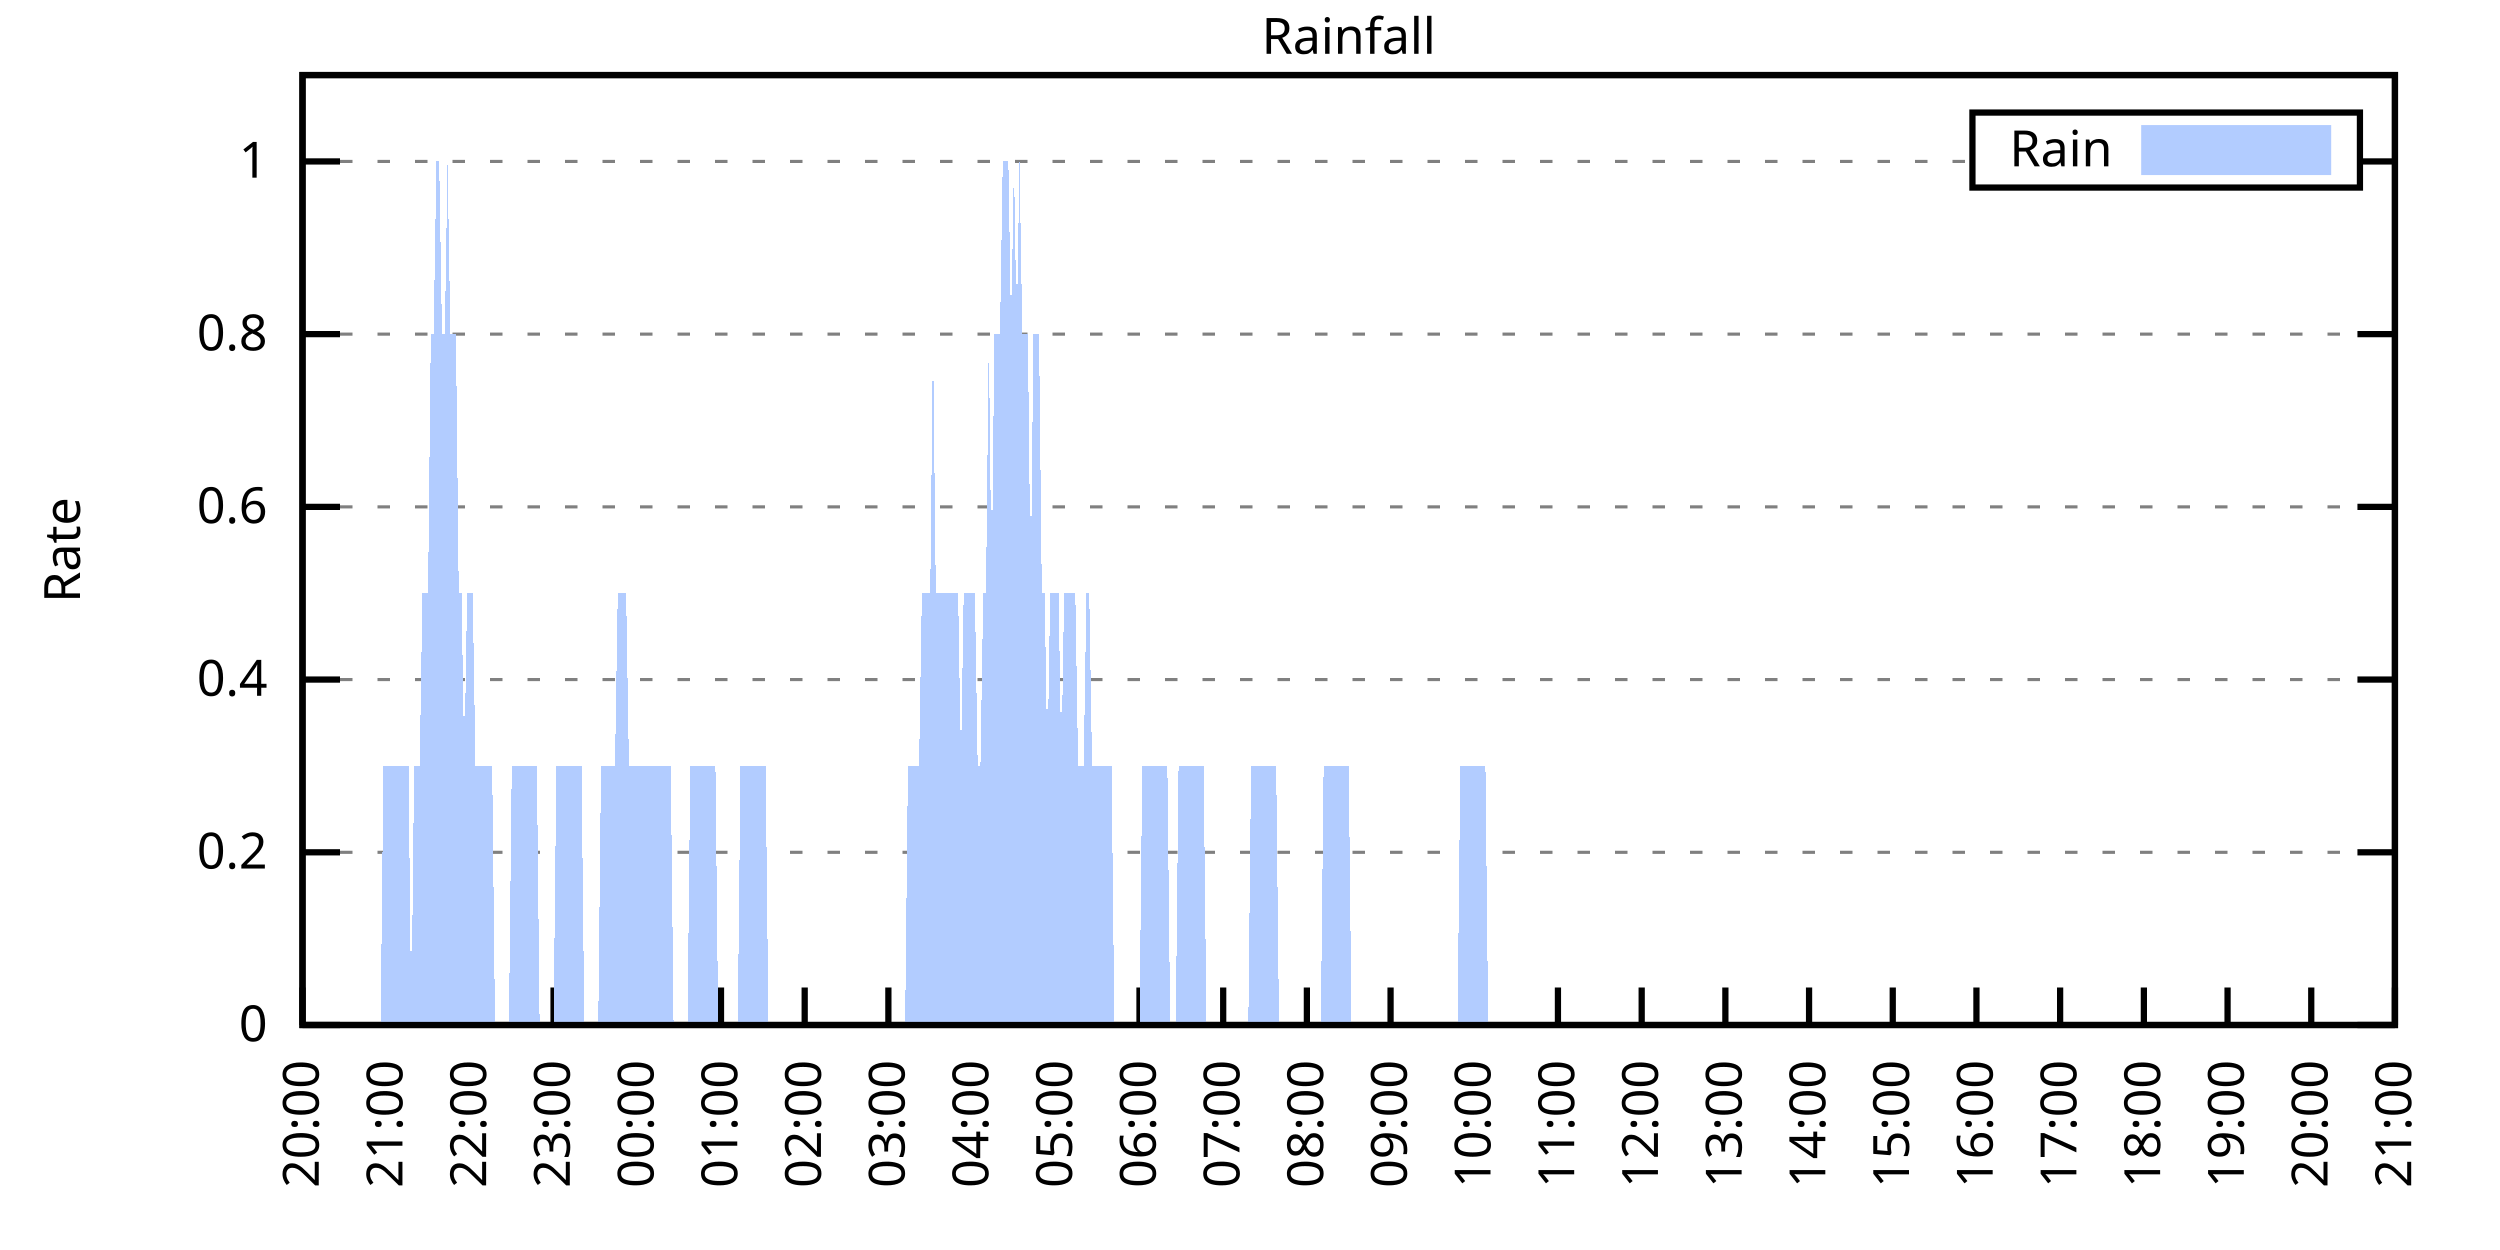
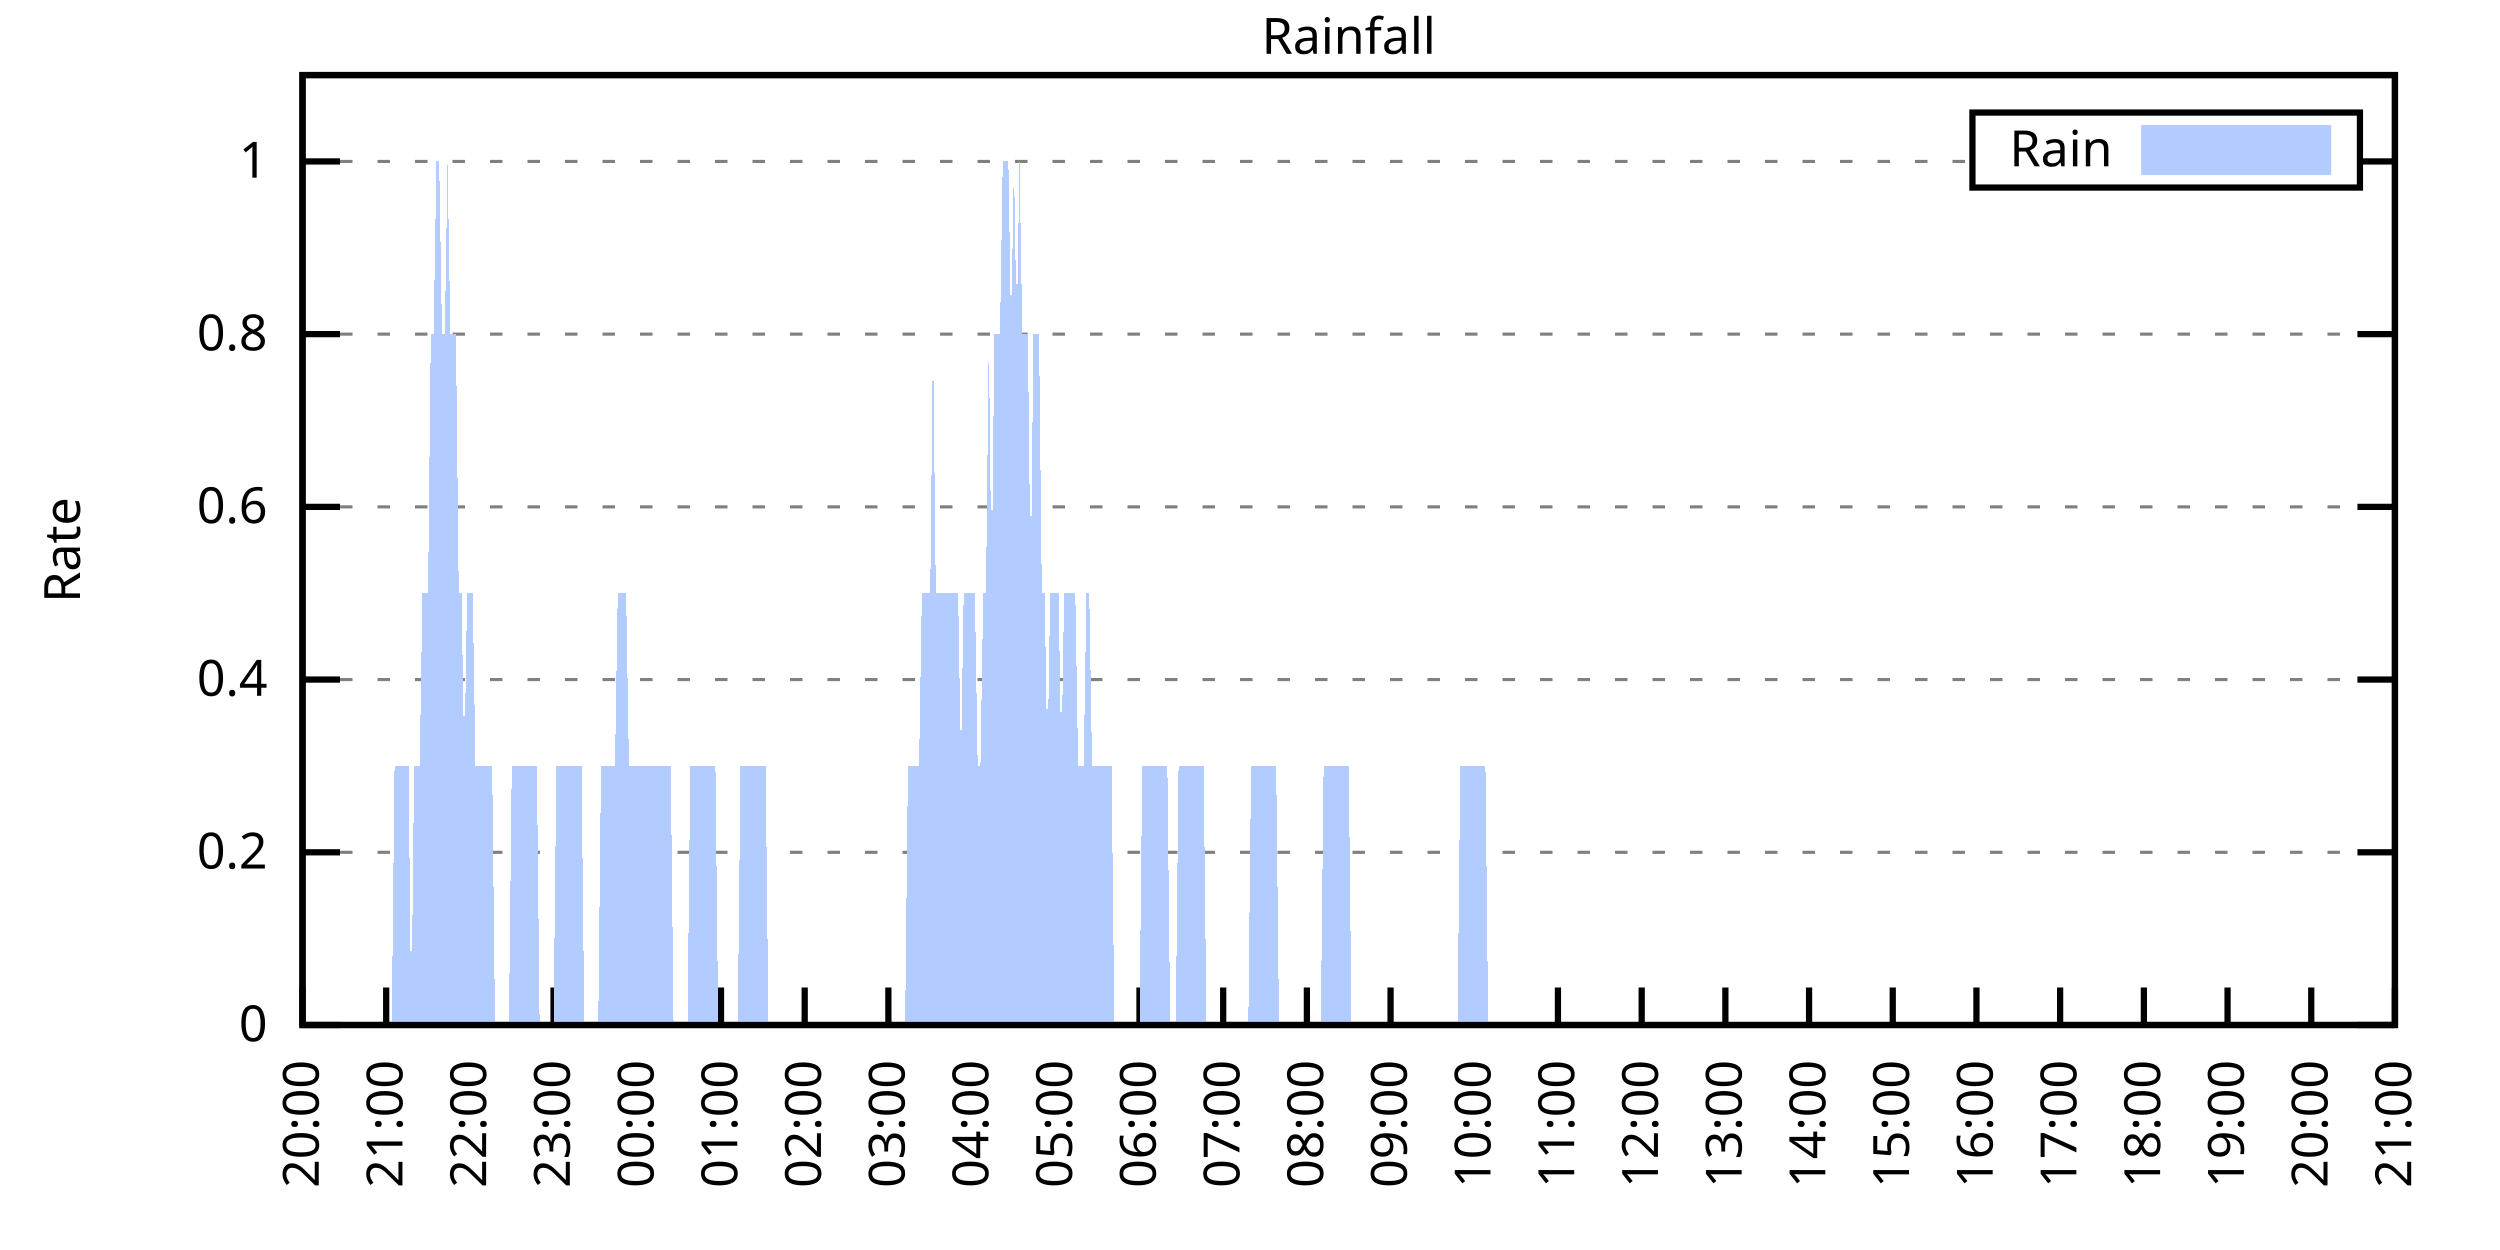
<svg xmlns="http://www.w3.org/2000/svg" xmlns:xlink="http://www.w3.org/1999/xlink" width="400" height="200" viewBox="0 0 400 200">
  <g id="gnuplot_canvas">
    <rect x="0" y="0" width="400" height="200" fill="none" />
    <defs>
      <circle id="gpDot" r="0.5" stroke-width="0.5" stroke="currentColor" />
      <path id="gpPt0" stroke-width="0.333" stroke="currentColor" d="M-1,0 h2 M0,-1 v2" />
      <path id="gpPt1" stroke-width="0.333" stroke="currentColor" d="M-1,-1 L1,1 M1,-1 L-1,1" />
      <path id="gpPt2" stroke-width="0.333" stroke="currentColor" d="M-1,0 L1,0 M0,-1 L0,1 M-1,-1 L1,1 M-1,1 L1,-1" />
      <rect id="gpPt3" stroke-width="0.333" stroke="currentColor" x="-1" y="-1" width="2" height="2" />
      <rect id="gpPt4" stroke-width="0.333" stroke="currentColor" fill="currentColor" x="-1" y="-1" width="2" height="2" />
      <circle id="gpPt5" stroke-width="0.333" stroke="currentColor" cx="0" cy="0" r="1" />
      <use xlink:href="#gpPt5" id="gpPt6" fill="currentColor" stroke="none" />
      <path id="gpPt7" stroke-width="0.333" stroke="currentColor" d="M0,-1.33 L-1.33,0.67 L1.33,0.67 z" />
      <use xlink:href="#gpPt7" id="gpPt8" fill="currentColor" stroke="none" />
      <use xlink:href="#gpPt7" id="gpPt9" stroke="currentColor" transform="rotate(180)" />
      <use xlink:href="#gpPt9" id="gpPt10" fill="currentColor" stroke="none" />
      <use xlink:href="#gpPt3" id="gpPt11" stroke="currentColor" transform="rotate(45)" />
      <use xlink:href="#gpPt11" id="gpPt12" fill="currentColor" stroke="none" />
      <path id="gpPt13" stroke-width="0.333" stroke="currentColor" d="M0,1.330 L1.265,0.411 L0.782,-1.067 L-0.782,-1.076 L-1.265,0.411 z" />
      <use xlink:href="#gpPt13" id="gpPt14" fill="currentColor" stroke="none" />
      <filter id="textbox" filterUnits="objectBoundingBox" x="0" y="0" height="1" width="1">
        <feFlood flood-color="white" flood-opacity="1" result="bgnd" />
        <feComposite in="SourceGraphic" in2="bgnd" operator="atop" />
      </filter>
      <filter id="greybox" filterUnits="objectBoundingBox" x="0" y="0" height="1" width="1">
        <feFlood flood-color="lightgrey" flood-opacity="1" result="grey" />
        <feComposite in="SourceGraphic" in2="grey" operator="atop" />
      </filter>
    </defs>
    <g fill="none" color="white" stroke="currentColor" stroke-width="1.00" stroke-linecap="butt" stroke-linejoin="miter">
</g>
    <g fill="none" color="black" stroke="currentColor" stroke-width="1.00" stroke-linecap="butt" stroke-linejoin="miter">
      <g stroke="none" shape-rendering="crispEdges">
        <polygon fill="rgb(255, 255, 255)" points="48.40,164.00 383.18,164.00 383.18,12.02 48.40,12.02 " />
      </g>
    </g>
    <g fill="none" color="black" stroke="currentColor" stroke-width="1.00" stroke-linecap="butt" stroke-linejoin="miter">
</g>
    <g fill="none" color="black" stroke="black" stroke-width="0.50" stroke-linecap="butt" stroke-linejoin="miter">
</g>
    <g fill="none" color="gray" stroke="currentColor" stroke-width="0.50" stroke-linecap="butt" stroke-linejoin="miter">
      <path stroke="gray" stroke-dasharray="2,4" class="gridline" d="M48.40,164.00 L383.19,164.00  " />
    </g>
    <g fill="none" color="gray" stroke="gray" stroke-width="1.00" stroke-linecap="butt" stroke-linejoin="miter">
</g>
    <g fill="none" color="black" stroke="currentColor" stroke-width="1.00" stroke-linecap="butt" stroke-linejoin="miter">
      <path stroke="black" d="M48.40,164.00 L54.40,164.00 M383.19,164.00 L377.19,164.00  " />
      <g transform="translate(42.80,166.60)" stroke="none" fill="black" font-family="Sans" font-size="8.00" text-anchor="end">
        <text>
          <tspan font-family="Sans"> 0</tspan>
        </text>
      </g>
    </g>
    <g fill="none" color="black" stroke="currentColor" stroke-width="1.00" stroke-linecap="butt" stroke-linejoin="miter">
</g>
    <g fill="none" color="black" stroke="black" stroke-width="0.50" stroke-linecap="butt" stroke-linejoin="miter">
</g>
    <g fill="none" color="gray" stroke="currentColor" stroke-width="0.50" stroke-linecap="butt" stroke-linejoin="miter">
      <path stroke="gray" stroke-dasharray="2,4" class="gridline" d="M48.40,136.37 L383.19,136.37  " />
    </g>
    <g fill="none" color="gray" stroke="gray" stroke-width="1.00" stroke-linecap="butt" stroke-linejoin="miter">
</g>
    <g fill="none" color="black" stroke="currentColor" stroke-width="1.00" stroke-linecap="butt" stroke-linejoin="miter">
      <path stroke="black" d="M48.40,136.37 L54.40,136.37 M383.19,136.37 L377.19,136.37  " />
      <g transform="translate(42.80,138.97)" stroke="none" fill="black" font-family="Sans" font-size="8.00" text-anchor="end">
        <text>
          <tspan font-family="Sans"> 0.2</tspan>
        </text>
      </g>
    </g>
    <g fill="none" color="black" stroke="currentColor" stroke-width="1.00" stroke-linecap="butt" stroke-linejoin="miter">
</g>
    <g fill="none" color="black" stroke="black" stroke-width="0.50" stroke-linecap="butt" stroke-linejoin="miter">
</g>
    <g fill="none" color="gray" stroke="currentColor" stroke-width="0.50" stroke-linecap="butt" stroke-linejoin="miter">
      <path stroke="gray" stroke-dasharray="2,4" class="gridline" d="M48.40,108.73 L383.19,108.73  " />
    </g>
    <g fill="none" color="gray" stroke="gray" stroke-width="1.00" stroke-linecap="butt" stroke-linejoin="miter">
</g>
    <g fill="none" color="black" stroke="currentColor" stroke-width="1.00" stroke-linecap="butt" stroke-linejoin="miter">
      <path stroke="black" d="M48.40,108.73 L54.40,108.73 M383.19,108.73 L377.19,108.73  " />
      <g transform="translate(42.80,111.33)" stroke="none" fill="black" font-family="Sans" font-size="8.00" text-anchor="end">
        <text>
          <tspan font-family="Sans"> 0.4</tspan>
        </text>
      </g>
    </g>
    <g fill="none" color="black" stroke="currentColor" stroke-width="1.00" stroke-linecap="butt" stroke-linejoin="miter">
</g>
    <g fill="none" color="black" stroke="black" stroke-width="0.50" stroke-linecap="butt" stroke-linejoin="miter">
</g>
    <g fill="none" color="gray" stroke="currentColor" stroke-width="0.50" stroke-linecap="butt" stroke-linejoin="miter">
      <path stroke="gray" stroke-dasharray="2,4" class="gridline" d="M48.40,81.10 L383.19,81.10  " />
    </g>
    <g fill="none" color="gray" stroke="gray" stroke-width="1.00" stroke-linecap="butt" stroke-linejoin="miter">
</g>
    <g fill="none" color="black" stroke="currentColor" stroke-width="1.00" stroke-linecap="butt" stroke-linejoin="miter">
      <path stroke="black" d="M48.40,81.10 L54.40,81.10 M383.19,81.10 L377.19,81.10  " />
      <g transform="translate(42.80,83.70)" stroke="none" fill="black" font-family="Sans" font-size="8.00" text-anchor="end">
        <text>
          <tspan font-family="Sans"> 0.6</tspan>
        </text>
      </g>
    </g>
    <g fill="none" color="black" stroke="currentColor" stroke-width="1.00" stroke-linecap="butt" stroke-linejoin="miter">
</g>
    <g fill="none" color="black" stroke="black" stroke-width="0.50" stroke-linecap="butt" stroke-linejoin="miter">
</g>
    <g fill="none" color="gray" stroke="currentColor" stroke-width="0.50" stroke-linecap="butt" stroke-linejoin="miter">
      <path stroke="gray" stroke-dasharray="2,4" class="gridline" d="M48.40,53.46 L383.19,53.46  " />
    </g>
    <g fill="none" color="gray" stroke="gray" stroke-width="1.00" stroke-linecap="butt" stroke-linejoin="miter">
</g>
    <g fill="none" color="black" stroke="currentColor" stroke-width="1.00" stroke-linecap="butt" stroke-linejoin="miter">
      <path stroke="black" d="M48.40,53.46 L54.40,53.46 M383.19,53.46 L377.19,53.46  " />
      <g transform="translate(42.80,56.06)" stroke="none" fill="black" font-family="Sans" font-size="8.00" text-anchor="end">
        <text>
          <tspan font-family="Sans"> 0.8</tspan>
        </text>
      </g>
    </g>
    <g fill="none" color="black" stroke="currentColor" stroke-width="1.00" stroke-linecap="butt" stroke-linejoin="miter">
</g>
    <g fill="none" color="black" stroke="black" stroke-width="0.50" stroke-linecap="butt" stroke-linejoin="miter">
</g>
    <g fill="none" color="gray" stroke="currentColor" stroke-width="0.50" stroke-linecap="butt" stroke-linejoin="miter">
      <path stroke="gray" stroke-dasharray="2,4" class="gridline" d="M48.40,25.83 L315.59,25.83 M377.59,25.83 L383.19,25.83  " />
    </g>
    <g fill="none" color="gray" stroke="gray" stroke-width="1.00" stroke-linecap="butt" stroke-linejoin="miter">
</g>
    <g fill="none" color="black" stroke="currentColor" stroke-width="1.00" stroke-linecap="butt" stroke-linejoin="miter">
      <path stroke="black" d="M48.40,25.83 L54.40,25.83 M383.19,25.83 L377.19,25.83  " />
      <g transform="translate(42.80,28.43)" stroke="none" fill="black" font-family="Sans" font-size="8.00" text-anchor="end">
        <text>
          <tspan font-family="Sans"> 1</tspan>
        </text>
      </g>
    </g>
    <g fill="none" color="black" stroke="currentColor" stroke-width="1.00" stroke-linecap="butt" stroke-linejoin="miter">
      <path stroke="black" d="M48.40,164.00 L48.40,158.00  " />
      <g transform="translate(51.00,169.60) rotate(270.00)" stroke="none" fill="black" font-family="Sans" font-size="8.00" text-anchor="end">
        <text>
          <tspan font-family="Sans">20:00</tspan>
        </text>
      </g>
    </g>
    <g fill="none" color="black" stroke="currentColor" stroke-width="1.00" stroke-linecap="butt" stroke-linejoin="miter">
      <path stroke="black" d="M61.79,164.00 L61.79,158.00  " />
      <g transform="translate(64.39,169.60) rotate(270.00)" stroke="none" fill="black" font-family="Sans" font-size="8.00" text-anchor="end">
        <text>
          <tspan font-family="Sans">21:00</tspan>
        </text>
      </g>
    </g>
    <g fill="none" color="black" stroke="currentColor" stroke-width="1.00" stroke-linecap="butt" stroke-linejoin="miter">
      <path stroke="black" d="M75.18,164.00 L75.18,158.00  " />
      <g transform="translate(77.78,169.60) rotate(270.00)" stroke="none" fill="black" font-family="Sans" font-size="8.00" text-anchor="end">
        <text>
          <tspan font-family="Sans">22:00</tspan>
        </text>
      </g>
    </g>
    <g fill="none" color="black" stroke="currentColor" stroke-width="1.00" stroke-linecap="butt" stroke-linejoin="miter">
      <path stroke="black" d="M88.57,164.00 L88.57,158.00  " />
      <g transform="translate(91.17,169.60) rotate(270.00)" stroke="none" fill="black" font-family="Sans" font-size="8.00" text-anchor="end">
        <text>
          <tspan font-family="Sans">23:00</tspan>
        </text>
      </g>
    </g>
    <g fill="none" color="black" stroke="currentColor" stroke-width="1.00" stroke-linecap="butt" stroke-linejoin="miter">
      <path stroke="black" d="M101.97,164.00 L101.97,158.00  " />
      <g transform="translate(104.57,169.60) rotate(270.00)" stroke="none" fill="black" font-family="Sans" font-size="8.00" text-anchor="end">
        <text>
          <tspan font-family="Sans">00:00</tspan>
        </text>
      </g>
    </g>
    <g fill="none" color="black" stroke="currentColor" stroke-width="1.00" stroke-linecap="butt" stroke-linejoin="miter">
      <path stroke="black" d="M115.36,164.00 L115.36,158.00  " />
      <g transform="translate(117.96,169.60) rotate(270.00)" stroke="none" fill="black" font-family="Sans" font-size="8.00" text-anchor="end">
        <text>
          <tspan font-family="Sans">01:00</tspan>
        </text>
      </g>
    </g>
    <g fill="none" color="black" stroke="currentColor" stroke-width="1.00" stroke-linecap="butt" stroke-linejoin="miter">
      <path stroke="black" d="M128.75,164.00 L128.75,158.00  " />
      <g transform="translate(131.35,169.60) rotate(270.00)" stroke="none" fill="black" font-family="Sans" font-size="8.00" text-anchor="end">
        <text>
          <tspan font-family="Sans">02:00</tspan>
        </text>
      </g>
    </g>
    <g fill="none" color="black" stroke="currentColor" stroke-width="1.00" stroke-linecap="butt" stroke-linejoin="miter">
      <path stroke="black" d="M142.14,164.00 L142.14,158.00  " />
      <g transform="translate(144.74,169.60) rotate(270.00)" stroke="none" fill="black" font-family="Sans" font-size="8.00" text-anchor="end">
        <text>
          <tspan font-family="Sans">03:00</tspan>
        </text>
      </g>
    </g>
    <g fill="none" color="black" stroke="currentColor" stroke-width="1.00" stroke-linecap="butt" stroke-linejoin="miter">
      <path stroke="black" d="M155.53,164.00 L155.53,158.00  " />
      <g transform="translate(158.13,169.60) rotate(270.00)" stroke="none" fill="black" font-family="Sans" font-size="8.00" text-anchor="end">
        <text>
          <tspan font-family="Sans">04:00</tspan>
        </text>
      </g>
    </g>
    <g fill="none" color="black" stroke="currentColor" stroke-width="1.00" stroke-linecap="butt" stroke-linejoin="miter">
      <path stroke="black" d="M168.92,164.00 L168.92,158.00  " />
      <g transform="translate(171.52,169.60) rotate(270.00)" stroke="none" fill="black" font-family="Sans" font-size="8.00" text-anchor="end">
        <text>
          <tspan font-family="Sans">05:00</tspan>
        </text>
      </g>
    </g>
    <g fill="none" color="black" stroke="currentColor" stroke-width="1.00" stroke-linecap="butt" stroke-linejoin="miter">
      <path stroke="black" d="M182.32,164.00 L182.32,158.00  " />
      <g transform="translate(184.92,169.60) rotate(270.00)" stroke="none" fill="black" font-family="Sans" font-size="8.00" text-anchor="end">
        <text>
          <tspan font-family="Sans">06:00</tspan>
        </text>
      </g>
    </g>
    <g fill="none" color="black" stroke="currentColor" stroke-width="1.00" stroke-linecap="butt" stroke-linejoin="miter">
      <path stroke="black" d="M195.71,164.00 L195.71,158.00  " />
      <g transform="translate(198.31,169.60) rotate(270.00)" stroke="none" fill="black" font-family="Sans" font-size="8.00" text-anchor="end">
        <text>
          <tspan font-family="Sans">07:00</tspan>
        </text>
      </g>
    </g>
    <g fill="none" color="black" stroke="currentColor" stroke-width="1.00" stroke-linecap="butt" stroke-linejoin="miter">
      <path stroke="black" d="M209.10,164.00 L209.10,158.00  " />
      <g transform="translate(211.70,169.60) rotate(270.00)" stroke="none" fill="black" font-family="Sans" font-size="8.00" text-anchor="end">
        <text>
          <tspan font-family="Sans">08:00</tspan>
        </text>
      </g>
    </g>
    <g fill="none" color="black" stroke="currentColor" stroke-width="1.00" stroke-linecap="butt" stroke-linejoin="miter">
      <path stroke="black" d="M222.49,164.00 L222.49,158.00  " />
      <g transform="translate(225.09,169.60) rotate(270.00)" stroke="none" fill="black" font-family="Sans" font-size="8.00" text-anchor="end">
        <text>
          <tspan font-family="Sans">09:00</tspan>
        </text>
      </g>
    </g>
    <g fill="none" color="black" stroke="currentColor" stroke-width="1.00" stroke-linecap="butt" stroke-linejoin="miter">
      <path stroke="black" d="M235.88,164.00 L235.88,158.00  " />
      <g transform="translate(238.48,169.60) rotate(270.00)" stroke="none" fill="black" font-family="Sans" font-size="8.00" text-anchor="end">
        <text>
          <tspan font-family="Sans">10:00</tspan>
        </text>
      </g>
    </g>
    <g fill="none" color="black" stroke="currentColor" stroke-width="1.00" stroke-linecap="butt" stroke-linejoin="miter">
      <path stroke="black" d="M249.27,164.00 L249.27,158.00  " />
      <g transform="translate(251.87,169.60) rotate(270.00)" stroke="none" fill="black" font-family="Sans" font-size="8.00" text-anchor="end">
        <text>
          <tspan font-family="Sans">11:00</tspan>
        </text>
      </g>
    </g>
    <g fill="none" color="black" stroke="currentColor" stroke-width="1.00" stroke-linecap="butt" stroke-linejoin="miter">
      <path stroke="black" d="M262.67,164.00 L262.67,158.00  " />
      <g transform="translate(265.27,169.60) rotate(270.00)" stroke="none" fill="black" font-family="Sans" font-size="8.00" text-anchor="end">
        <text>
          <tspan font-family="Sans">12:00</tspan>
        </text>
      </g>
    </g>
    <g fill="none" color="black" stroke="currentColor" stroke-width="1.00" stroke-linecap="butt" stroke-linejoin="miter">
      <path stroke="black" d="M276.06,164.00 L276.06,158.00  " />
      <g transform="translate(278.66,169.60) rotate(270.00)" stroke="none" fill="black" font-family="Sans" font-size="8.00" text-anchor="end">
        <text>
          <tspan font-family="Sans">13:00</tspan>
        </text>
      </g>
    </g>
    <g fill="none" color="black" stroke="currentColor" stroke-width="1.00" stroke-linecap="butt" stroke-linejoin="miter">
      <path stroke="black" d="M289.45,164.00 L289.45,158.00  " />
      <g transform="translate(292.05,169.60) rotate(270.00)" stroke="none" fill="black" font-family="Sans" font-size="8.00" text-anchor="end">
        <text>
          <tspan font-family="Sans">14:00</tspan>
        </text>
      </g>
    </g>
    <g fill="none" color="black" stroke="currentColor" stroke-width="1.00" stroke-linecap="butt" stroke-linejoin="miter">
      <path stroke="black" d="M302.84,164.00 L302.84,158.00  " />
      <g transform="translate(305.44,169.60) rotate(270.00)" stroke="none" fill="black" font-family="Sans" font-size="8.00" text-anchor="end">
        <text>
          <tspan font-family="Sans">15:00</tspan>
        </text>
      </g>
    </g>
    <g fill="none" color="black" stroke="currentColor" stroke-width="1.00" stroke-linecap="butt" stroke-linejoin="miter">
      <path stroke="black" d="M316.23,164.00 L316.23,158.00  " />
      <g transform="translate(318.83,169.60) rotate(270.00)" stroke="none" fill="black" font-family="Sans" font-size="8.00" text-anchor="end">
        <text>
          <tspan font-family="Sans">16:00</tspan>
        </text>
      </g>
    </g>
    <g fill="none" color="black" stroke="currentColor" stroke-width="1.00" stroke-linecap="butt" stroke-linejoin="miter">
      <path stroke="black" d="M329.62,164.00 L329.62,158.00  " />
      <g transform="translate(332.22,169.60) rotate(270.00)" stroke="none" fill="black" font-family="Sans" font-size="8.00" text-anchor="end">
        <text>
          <tspan font-family="Sans">17:00</tspan>
        </text>
      </g>
    </g>
    <g fill="none" color="black" stroke="currentColor" stroke-width="1.00" stroke-linecap="butt" stroke-linejoin="miter">
      <path stroke="black" d="M343.02,164.00 L343.02,158.00  " />
      <g transform="translate(345.62,169.60) rotate(270.00)" stroke="none" fill="black" font-family="Sans" font-size="8.00" text-anchor="end">
        <text>
          <tspan font-family="Sans">18:00</tspan>
        </text>
      </g>
    </g>
    <g fill="none" color="black" stroke="currentColor" stroke-width="1.00" stroke-linecap="butt" stroke-linejoin="miter">
      <path stroke="black" d="M356.41,164.00 L356.41,158.00  " />
      <g transform="translate(359.01,169.60) rotate(270.00)" stroke="none" fill="black" font-family="Sans" font-size="8.00" text-anchor="end">
        <text>
          <tspan font-family="Sans">19:00</tspan>
        </text>
      </g>
    </g>
    <g fill="none" color="black" stroke="currentColor" stroke-width="1.00" stroke-linecap="butt" stroke-linejoin="miter">
      <path stroke="black" d="M369.80,164.00 L369.80,158.00  " />
      <g transform="translate(372.40,169.60) rotate(270.00)" stroke="none" fill="black" font-family="Sans" font-size="8.00" text-anchor="end">
        <text>
          <tspan font-family="Sans">20:00</tspan>
        </text>
      </g>
    </g>
    <g fill="none" color="black" stroke="currentColor" stroke-width="1.00" stroke-linecap="butt" stroke-linejoin="miter">
      <path stroke="black" d="M383.19,164.00 L383.19,158.00  " />
      <g transform="translate(385.79,169.60) rotate(270.00)" stroke="none" fill="black" font-family="Sans" font-size="8.00" text-anchor="end">
        <text>
          <tspan font-family="Sans">21:00</tspan>
        </text>
      </g>
    </g>
    <g fill="none" color="black" stroke="currentColor" stroke-width="1.00" stroke-linecap="butt" stroke-linejoin="miter">
</g>
    <g fill="none" color="black" stroke="currentColor" stroke-width="1.00" stroke-linecap="butt" stroke-linejoin="miter">
      <path stroke="black" d="M48.40,12.01 L48.40,164.00 L383.19,164.00 L383.19,12.01 L48.40,12.01 Z  " />
    </g>
    <g fill="none" color="black" stroke="currentColor" stroke-width="1.00" stroke-linecap="butt" stroke-linejoin="miter">
</g>
    <g fill="none" color="black" stroke="currentColor" stroke-width="1.00" stroke-linecap="butt" stroke-linejoin="miter">
      <path stroke="black" d="M315.59,30.01 L315.59,18.01 L377.59,18.01 L377.59,30.01 L315.59,30.01 Z  " />
    </g>
    <g id="Rainfall_plot_1">
      <g fill="none" color="white" stroke="black" stroke-width="2.00" stroke-linecap="butt" stroke-linejoin="miter">
</g>
      <g fill="none" color="black" stroke="currentColor" stroke-width="2.00" stroke-linecap="butt" stroke-linejoin="miter">
        <g transform="translate(337.99,26.61)" stroke="none" fill="black" font-family="Sans" font-size="8.00" text-anchor="end">
          <text>
            <tspan font-family="Sans">Rain</tspan>
          </text>
        </g>
      </g>
      <g fill="none" color="black" stroke="currentColor" stroke-width="2.00" stroke-linecap="butt" stroke-linejoin="miter">
        <g stroke="none" shape-rendering="crispEdges">
          <polygon fill="rgb(178, 204, 255)" points="343.59,27.01 371.99,27.01 371.99,21.01 343.59,21.01 " />
        </g>
        <path stroke="rgb(178, 204, 255)" d="M343.59,27.01 L371.99,27.01 L371.99,21.01 L343.59,21.01 L343.59,27.01 Z  " />
      </g>
      <g fill="none" color="black" stroke="currentColor" stroke-width="2.00" stroke-linecap="butt" stroke-linejoin="miter">
        <g stroke="none" shape-rendering="crispEdges">
-           <polygon fill="rgb(178, 204, 255)" points="55.54,164.00 55.99,164.00 56.43,164.00 56.88,164.00 57.33,164.00 57.77,164.00 58.22,164.00 58.67,164.00 59.11,164.00 59.56,164.00 60.01,164.00 60.45,164.00 60.90,164.00 61.35,122.55 61.79,122.55 62.24,122.55 62.68,122.55 63.13,122.55 63.58,122.55 64.02,122.55 64.47,122.55 64.92,122.55 65.36,122.55 65.81,164.00 66.26,122.55 66.70,122.55 67.15,122.55 67.59,94.91 68.04,94.91 68.49,94.91 68.93,53.46 69.38,53.46 69.83,25.83 70.27,25.83 70.72,53.46 71.17,53.46 71.61,25.83 72.06,53.46 72.50,53.46 72.95,53.46 73.40,94.91 73.84,94.91 74.29,122.55 74.74,94.91 75.18,94.91 75.63,94.91 76.08,122.55 76.52,122.55 76.97,122.55 77.42,122.55 77.86,122.55 78.31,122.55 78.75,122.55 79.20,164.00 79.65,164.00 80.09,164.00 80.54,164.00 80.99,164.00 81.43,164.00 81.88,122.55 82.33,122.55 82.77,122.55 83.22,122.55 83.66,122.55 84.11,122.55 84.56,122.55 85.00,122.55 85.45,122.55 85.90,122.55 86.34,164.00 86.79,164.00 87.24,164.00 87.68,164.00 88.13,164.00 88.57,164.00 89.02,122.55 89.47,122.55 89.91,122.55 90.36,122.55 90.81,122.55 91.25,122.55 91.70,122.55 92.15,122.55 92.59,122.55 93.04,122.55 93.49,164.00 93.93,164.00 94.38,164.00 94.82,164.00 95.27,164.00 95.72,164.00 96.16,122.55 96.61,122.55 97.06,122.55 97.50,122.55 97.95,122.55 98.40,122.55 98.84,94.91 99.29,94.91 99.73,94.91 100.18,94.91 100.63,122.55 101.07,122.55 101.52,122.55 101.97,122.55 102.41,122.55 102.86,122.55 103.31,122.55 103.75,122.55 104.20,122.55 104.64,122.55 105.09,122.55 105.54,122.55 105.98,122.55 106.43,122.55 106.88,122.55 107.32,122.55 107.77,164.00 108.22,164.00 108.66,164.00 109.11,164.00 109.55,164.00 110.00,164.00 110.45,122.55 110.89,122.55 111.34,122.55 111.79,122.55 112.23,122.55 112.68,122.55 113.13,122.55 113.57,122.55 114.02,122.55 114.47,122.55 114.91,164.00 115.36,164.00 115.80,164.00 116.25,164.00 116.70,164.00 117.14,164.00 117.59,164.00 118.04,164.00 118.48,122.55 118.93,122.55 119.38,122.55 119.82,122.55 120.27,122.55 120.71,122.55 121.16,122.55 121.61,122.55 122.05,122.55 122.50,122.55 122.95,164.00 123.39,164.00 123.84,164.00 124.29,164.00 124.73,164.00 125.18,164.00 125.62,164.00 126.07,164.00 126.52,164.00 126.96,164.00 127.41,164.00 127.86,164.00 128.30,164.00 128.75,164.00 129.20,164.00 129.64,164.00 130.09,164.00 130.54,164.00 130.98,164.00 131.43,164.00 131.87,164.00 132.32,164.00 132.77,164.00 133.21,164.00 133.66,164.00 134.11,164.00 134.55,164.00 135.00,164.00 135.45,164.00 135.89,164.00 136.34,164.00 136.78,164.00 137.23,164.00 137.68,164.00 138.12,164.00 138.57,164.00 139.02,164.00 139.46,164.00 139.91,164.00 140.36,164.00 140.80,164.00 141.25,164.00 141.69,164.00 142.14,164.00 142.59,164.00 143.03,164.00 143.48,164.00 143.93,164.00 144.37,164.00 144.82,164.00 145.27,122.55 145.71,122.55 146.16,122.55 146.61,122.55 147.05,122.55 147.50,94.91 147.94,94.91 148.39,94.91 148.84,94.91 149.28,53.46 149.73,94.91 150.18,94.91 150.62,94.91 151.07,94.91 151.52,94.91 151.96,94.91 152.41,94.91 152.85,94.91 153.30,94.91 153.75,122.55 154.19,94.91 154.64,94.91 155.09,94.91 155.53,94.91 155.98,94.91 156.43,122.55 156.87,122.55 157.32,94.91 157.76,94.91 158.21,53.46 158.66,94.91 159.10,53.46 159.55,53.46 160.00,53.46 160.44,25.83 160.89,25.83 161.34,25.83 161.78,53.46 162.23,25.83 162.67,53.46 163.12,25.83 163.57,53.46 164.01,53.46 164.46,53.46 164.91,94.91 165.35,53.46 165.80,53.46 166.25,53.46 166.69,94.91 167.14,94.91 167.59,122.55 168.03,94.91 168.48,94.91 168.92,94.91 169.37,94.91 169.82,122.55 170.26,94.91 170.71,94.91 171.16,94.91 171.60,94.91 172.05,94.91 172.50,122.55 172.94,122.55 173.39,122.55 173.83,94.91 174.28,94.91 174.73,122.55 175.17,122.55 175.62,122.55 176.07,122.55 176.51,122.55 176.96,122.55 177.41,122.55 177.85,122.55 178.30,164.00 178.74,164.00 179.19,164.00 179.64,164.00 180.08,164.00 180.53,164.00 180.98,164.00 181.42,164.00 181.87,164.00 182.32,164.00 182.76,122.55 183.21,122.55 183.66,122.55 184.10,122.55 184.55,122.55 184.99,122.55 185.44,122.55 185.89,122.55 186.33,122.55 186.78,122.55 187.23,164.00 187.67,164.00 188.12,164.00 188.57,122.55 189.01,122.55 189.46,122.55 189.90,122.55 190.35,122.55 190.80,122.55 191.24,122.55 191.69,122.55 192.14,122.55 192.58,122.55 193.03,164.00 193.48,164.00 193.92,164.00 194.37,164.00 194.81,164.00 195.26,164.00 195.71,164.00 196.15,164.00 196.60,164.00 197.05,164.00 197.49,164.00 197.94,164.00 198.39,164.00 198.83,164.00 199.28,164.00 199.73,164.00 200.17,122.55 200.62,122.55 201.06,122.55 201.51,122.55 201.96,122.55 202.40,122.55 202.85,122.55 203.30,122.55 203.74,122.55 204.19,122.55 204.64,164.00 205.08,164.00 205.53,164.00 205.97,164.00 206.42,164.00 206.87,164.00 207.31,164.00 207.76,164.00 208.21,164.00 208.65,164.00 209.10,164.00 209.55,164.00 209.99,164.00 210.44,164.00 210.88,164.00 211.33,164.00 211.78,122.55 212.22,122.55 212.67,122.55 213.12,122.55 213.56,122.55 214.01,122.55 214.46,122.55 214.90,122.55 215.35,122.55 215.80,122.55 216.24,164.00 216.69,164.00 217.13,164.00 217.58,164.00 218.03,164.00 218.47,164.00 218.92,164.00 219.37,164.00 219.81,164.00 220.26,164.00 220.71,164.00 221.15,164.00 221.60,164.00 222.04,164.00 222.49,164.00 222.94,164.00 223.38,164.00 223.83,164.00 224.28,164.00 224.72,164.00 225.17,164.00 225.62,164.00 226.06,164.00 226.51,164.00 226.95,164.00 227.40,164.00 227.85,164.00 228.29,164.00 228.74,164.00 229.19,164.00 229.63,164.00 230.08,164.00 230.53,164.00 230.97,164.00 231.42,164.00 231.86,164.00 232.31,164.00 232.76,164.00 233.20,164.00 233.65,122.55 234.10,122.55 234.54,122.55 234.99,122.55 235.44,122.55 235.88,122.55 236.33,122.55 236.78,122.55 237.22,122.55 237.67,122.55 238.11,164.00 238.56,164.00 239.01,164.00 239.45,164.00 239.90,164.00 240.35,164.00 240.79,164.00 241.24,164.00 241.69,164.00 242.13,164.00 242.58,164.00 243.02,164.00 243.47,164.00 243.92,164.00 244.36,164.00 244.81,164.00 245.26,164.00 245.70,164.00 246.15,164.00 246.60,164.00 247.04,164.00 247.49,164.00 247.93,164.00 248.38,164.00 248.83,164.00 249.27,164.00 249.72,164.00 250.17,164.00 250.61,164.00 251.06,164.00 251.51,164.00 251.95,164.00 252.40,164.00 252.85,164.00 253.29,164.00 253.74,164.00 254.18,164.00 254.63,164.00 255.08,164.00 255.52,164.00 255.97,164.00 256.42,164.00 256.86,164.00 257.31,164.00 257.76,164.00 258.20,164.00 258.65,164.00 259.09,164.00 259.54,164.00 259.99,164.00 260.43,164.00 260.88,164.00 261.33,164.00 261.77,164.00 262.22,164.00 262.67,164.00 263.11,164.00 263.56,164.00 264.00,164.00 264.45,164.00 264.90,164.00 265.34,164.00 265.79,164.00 266.24,164.00 266.68,164.00 267.13,164.00 267.58,164.00 268.02,164.00 268.47,164.00 268.92,164.00 269.36,164.00 269.81,164.00 270.25,164.00 270.70,164.00 271.15,164.00 271.59,164.00 272.04,164.00 272.49,164.00 272.93,164.00 273.38,164.00 273.83,164.00 274.27,164.00 274.72,164.00 275.16,164.00 275.61,164.00 276.06,164.00 276.50,164.00 276.95,164.00 277.40,164.00 277.84,164.00 278.29,164.00 278.74,164.00 279.18,164.00 279.63,164.00 280.07,164.00 280.52,164.00 280.97,164.00 281.41,164.00 281.86,164.00 282.31,164.00 282.75,164.00 283.20,164.00 283.65,164.00 284.09,164.00 284.54,164.00 284.98,164.00 285.43,164.00 285.88,164.00 286.32,164.00 286.77,164.00 287.22,164.00 287.66,164.00 288.11,164.00 288.56,164.00 289.00,164.00 289.45,164.00 289.90,164.00 290.34,164.00 290.79,164.00 291.23,164.00 291.68,164.00 292.13,164.00 292.57,164.00 293.02,164.00 293.47,164.00 293.91,164.00 294.36,164.00 294.81,164.00 295.25,164.00 295.70,164.00 296.14,164.00 296.59,164.00 297.04,164.00 297.48,164.00 297.93,164.00 298.38,164.00 298.82,164.00 299.27,164.00 299.72,164.00 300.16,164.00 300.61,164.00 301.05,164.00 301.50,164.00 301.95,164.00 302.39,164.00 302.84,164.00 303.29,164.00 303.73,164.00 304.18,164.00 304.63,164.00 305.07,164.00 305.52,164.00 305.97,164.00 306.41,164.00 306.86,164.00 307.30,164.00 307.75,164.00 308.20,164.00 308.64,164.00 309.09,164.00 309.54,164.00 309.98,164.00 310.43,164.00 310.88,164.00 311.32,164.00 311.77,164.00 312.21,164.00 312.66,164.00 313.11,164.00 313.55,164.00 314.00,164.00 314.45,164.00 314.89,164.00 315.34,164.00 315.79,164.00 316.23,164.00 316.68,164.00 317.12,164.00 317.57,164.00 318.02,164.00 318.46,164.00 318.91,164.00 319.36,164.00 319.80,164.00 320.25,164.00 320.70,164.00 321.14,164.00 321.59,164.00 322.04,164.00 322.48,164.00 322.93,164.00 323.37,164.00 323.82,164.00 324.27,164.00 324.71,164.00 325.16,164.00 325.61,164.00 326.05,164.00 326.50,164.00 326.95,164.00 327.39,164.00 327.84,164.00 328.28,164.00 328.73,164.00 329.18,164.00 329.62,164.00 330.07,164.00 330.52,164.00 330.96,164.00 331.41,164.00 331.86,164.00 332.30,164.00 332.75,164.00 333.19,164.00 333.64,164.00 334.09,164.00 334.53,164.00 334.98,164.00 335.43,164.00 335.87,164.00 336.32,164.00 336.77,164.00 337.21,164.00 337.66,164.00 338.10,164.00 338.55,164.00 339.00,164.00 339.44,164.00 339.89,164.00 340.34,164.00 340.78,164.00 341.23,164.00 341.68,164.00 342.12,164.00 342.57,164.00 343.02,164.00 343.46,164.00 343.91,164.00 344.35,164.00 344.80,164.00 345.25,164.00 345.69,164.00 346.14,164.00 346.59,164.00 347.03,164.00 347.48,164.00 347.93,164.00 348.37,164.00 348.82,164.00 349.26,164.00 349.71,164.00 350.16,164.00 350.60,164.00 351.05,164.00 351.50,164.00 351.94,164.00 352.39,164.00 352.84,164.00 353.28,164.00 353.73,164.00 354.17,164.00 354.62,164.00 355.07,164.00 355.51,164.00 355.96,164.00 356.41,164.00 356.85,164.00 357.30,164.00 357.75,164.00 358.19,164.00 358.64,164.00 359.09,164.00 359.53,164.00 359.98,164.00 360.42,164.00 360.87,164.00 361.32,164.00 361.76,164.00 362.21,164.00 362.66,164.00 363.10,164.00 363.55,164.00 364.00,164.00 364.44,164.00 364.89,164.00 365.33,164.00 365.78,164.00 366.23,164.00 366.67,164.00 367.12,164.00 367.57,164.00 368.01,164.00 368.46,164.00 368.91,164.00 369.35,164.00 369.80,164.00 370.24,164.00 370.69,164.00 371.14,164.00 371.58,164.00 372.03,164.00 372.48,164.00 372.92,164.00 373.37,164.00 373.82,164.00 374.26,164.00 374.71,164.00 375.16,164.00 375.60,164.00 376.05,164.00 376.49,164.00 376.49,164.00 55.54,164.00 " />
+           <polygon fill="rgb(178, 204, 255)" points="58.67,164.00 59.11,164.00 59.56,164.00 60.01,164.00 60.45,164.00 60.90,164.00 61.35,164.00 61.79,164.00 62.24,164.00 62.68,164.00 63.13,122.55 63.58,122.55 64.02,122.55 64.47,122.55 64.92,122.55 65.36,122.55 65.81,164.00 66.26,122.55 66.70,122.55 67.15,122.55 67.59,94.91 68.04,94.91 68.49,94.91 68.93,53.46 69.38,53.46 69.83,25.83 70.27,25.83 70.72,53.46 71.17,53.46 71.61,25.83 72.06,53.46 72.50,53.46 72.95,53.46 73.40,94.91 73.84,94.91 74.29,122.55 74.74,94.91 75.18,94.91 75.63,94.91 76.08,122.55 76.52,122.55 76.97,122.55 77.42,122.55 77.86,122.55 78.31,122.55 78.75,122.55 79.20,164.00 79.65,164.00 80.09,164.00 80.54,164.00 80.99,164.00 81.43,164.00 81.88,122.55 82.33,122.55 82.77,122.55 83.22,122.55 83.66,122.55 84.11,122.55 84.56,122.55 85.00,122.55 85.45,122.55 85.90,122.55 86.34,164.00 86.79,164.00 87.24,164.00 87.68,164.00 88.13,164.00 88.57,164.00 89.02,122.55 89.47,122.55 89.91,122.55 90.36,122.55 90.81,122.55 91.25,122.55 91.70,122.55 92.15,122.55 92.59,122.55 93.04,122.55 93.49,164.00 93.93,164.00 94.38,164.00 94.82,164.00 95.27,164.00 95.72,164.00 96.16,122.55 96.61,122.55 97.06,122.55 97.50,122.55 97.95,122.55 98.40,122.55 98.84,94.91 99.29,94.91 99.73,94.91 100.18,94.91 100.63,122.55 101.07,122.55 101.52,122.55 101.97,122.55 102.41,122.55 102.86,122.55 103.31,122.55 103.75,122.55 104.20,122.55 104.64,122.55 105.09,122.55 105.54,122.55 105.98,122.55 106.43,122.55 106.88,122.55 107.32,122.55 107.77,164.00 108.22,164.00 108.66,164.00 109.11,164.00 109.55,164.00 110.00,164.00 110.45,122.55 110.89,122.55 111.34,122.55 111.79,122.55 112.23,122.55 112.68,122.55 113.13,122.55 113.57,122.55 114.02,122.55 114.47,122.55 114.91,164.00 115.36,164.00 115.80,164.00 116.25,164.00 116.70,164.00 117.14,164.00 117.59,164.00 118.04,164.00 118.48,122.55 118.93,122.55 119.38,122.55 119.82,122.55 120.27,122.55 120.71,122.55 121.16,122.55 121.61,122.55 122.05,122.55 122.50,122.55 122.95,164.00 123.39,164.00 123.84,164.00 124.29,164.00 124.73,164.00 125.18,164.00 125.62,164.00 126.07,164.00 126.52,164.00 126.96,164.00 127.41,164.00 127.86,164.00 128.30,164.00 128.75,164.00 129.20,164.00 129.64,164.00 130.09,164.00 130.54,164.00 130.98,164.00 131.43,164.00 131.87,164.00 132.32,164.00 132.77,164.00 133.21,164.00 133.66,164.00 134.11,164.00 134.55,164.00 135.00,164.00 135.45,164.00 135.89,164.00 136.34,164.00 136.78,164.00 137.23,164.00 137.68,164.00 138.12,164.00 138.57,164.00 139.02,164.00 139.46,164.00 139.91,164.00 140.36,164.00 140.80,164.00 141.25,164.00 141.69,164.00 142.14,164.00 142.59,164.00 143.03,164.00 143.48,164.00 143.93,164.00 144.37,164.00 144.82,164.00 145.27,122.55 145.71,122.55 146.16,122.55 146.61,122.55 147.05,122.55 147.50,94.91 147.94,94.91 148.39,94.91 148.84,94.91 149.28,53.46 149.73,94.91 150.18,94.91 150.62,94.91 151.07,94.91 151.52,94.91 151.96,94.91 152.41,94.91 152.85,94.91 153.30,94.91 153.75,122.55 154.19,94.91 154.64,94.91 155.09,94.91 155.53,94.91 155.98,94.91 156.43,122.55 156.87,122.55 157.32,94.91 157.76,94.91 158.21,53.46 158.66,94.91 159.10,53.46 159.55,53.46 160.00,53.46 160.44,25.83 160.89,25.83 161.34,25.83 161.78,53.46 162.23,25.83 162.67,53.46 163.12,25.83 163.57,53.46 164.01,53.46 164.46,53.46 164.91,94.91 165.35,53.46 165.80,53.46 166.25,53.46 166.69,94.91 167.14,94.91 167.59,122.55 168.03,94.91 168.48,94.91 168.92,94.91 169.37,94.91 169.82,122.55 170.26,94.91 170.71,94.91 171.16,94.91 171.60,94.91 172.05,94.91 172.50,122.55 172.94,122.55 173.39,122.55 173.83,94.91 174.28,94.91 174.73,122.55 175.17,122.55 175.62,122.55 176.07,122.55 176.51,122.55 176.96,122.55 177.41,122.55 177.85,122.55 178.30,164.00 178.74,164.00 179.19,164.00 179.64,164.00 180.08,164.00 180.53,164.00 180.98,164.00 181.42,164.00 181.87,164.00 182.32,164.00 182.76,122.55 183.21,122.55 183.66,122.55 184.10,122.55 184.55,122.55 184.99,122.55 185.44,122.55 185.89,122.55 186.33,122.55 186.78,122.55 187.23,164.00 187.67,164.00 188.12,164.00 188.57,122.55 189.01,122.55 189.46,122.55 189.90,122.55 190.35,122.55 190.80,122.55 191.24,122.55 191.69,122.55 192.14,122.55 192.58,122.55 193.03,164.00 193.48,164.00 193.92,164.00 194.37,164.00 194.81,164.00 195.26,164.00 195.71,164.00 196.15,164.00 196.60,164.00 197.05,164.00 197.49,164.00 197.94,164.00 198.39,164.00 198.83,164.00 199.28,164.00 199.73,164.00 200.17,122.55 200.62,122.55 201.06,122.55 201.51,122.55 201.96,122.55 202.40,122.55 202.85,122.55 203.30,122.55 203.74,122.55 204.19,122.55 204.64,164.00 205.08,164.00 205.53,164.00 205.97,164.00 206.42,164.00 206.87,164.00 207.31,164.00 207.76,164.00 208.21,164.00 208.65,164.00 209.10,164.00 209.55,164.00 209.99,164.00 210.44,164.00 210.88,164.00 211.33,164.00 211.78,122.55 212.22,122.55 212.67,122.55 213.12,122.55 213.56,122.55 214.01,122.55 214.46,122.55 214.90,122.55 215.35,122.55 215.80,122.55 216.24,164.00 216.69,164.00 217.13,164.00 217.58,164.00 218.03,164.00 218.47,164.00 218.92,164.00 219.37,164.00 219.81,164.00 220.26,164.00 220.71,164.00 221.15,164.00 221.60,164.00 222.04,164.00 222.49,164.00 222.94,164.00 223.38,164.00 223.83,164.00 224.28,164.00 224.72,164.00 225.17,164.00 225.62,164.00 226.06,164.00 226.51,164.00 226.95,164.00 227.40,164.00 227.85,164.00 228.29,164.00 228.74,164.00 229.19,164.00 229.63,164.00 230.08,164.00 230.53,164.00 230.97,164.00 231.42,164.00 231.86,164.00 232.31,164.00 232.76,164.00 233.20,164.00 233.65,122.55 234.10,122.55 234.54,122.55 234.99,122.55 235.44,122.55 235.88,122.55 236.33,122.55 236.78,122.55 237.22,122.55 237.67,122.55 238.11,164.00 238.56,164.00 239.01,164.00 239.45,164.00 239.90,164.00 240.35,164.00 240.79,164.00 241.24,164.00 241.69,164.00 242.13,164.00 242.58,164.00 243.02,164.00 243.47,164.00 243.92,164.00 244.36,164.00 244.81,164.00 245.26,164.00 245.70,164.00 246.15,164.00 246.60,164.00 247.04,164.00 247.49,164.00 247.93,164.00 248.38,164.00 248.83,164.00 249.27,164.00 249.72,164.00 250.17,164.00 250.61,164.00 251.06,164.00 251.51,164.00 251.95,164.00 252.40,164.00 252.85,164.00 253.29,164.00 253.74,164.00 254.18,164.00 254.63,164.00 255.08,164.00 255.52,164.00 255.97,164.00 256.42,164.00 256.86,164.00 257.31,164.00 257.76,164.00 258.20,164.00 258.65,164.00 259.09,164.00 259.54,164.00 259.99,164.00 260.43,164.00 260.88,164.00 261.33,164.00 261.77,164.00 262.22,164.00 262.67,164.00 263.11,164.00 263.56,164.00 264.00,164.00 264.45,164.00 264.90,164.00 265.34,164.00 265.79,164.00 266.24,164.00 266.68,164.00 267.13,164.00 267.58,164.00 268.02,164.00 268.47,164.00 268.92,164.00 269.36,164.00 269.81,164.00 270.25,164.00 270.70,164.00 271.15,164.00 271.59,164.00 272.04,164.00 272.49,164.00 272.93,164.00 273.38,164.00 273.83,164.00 274.27,164.00 274.72,164.00 275.16,164.00 275.61,164.00 276.06,164.00 276.50,164.00 276.95,164.00 277.40,164.00 277.84,164.00 278.29,164.00 278.74,164.00 279.18,164.00 279.63,164.00 280.07,164.00 280.52,164.00 280.97,164.00 281.41,164.00 281.86,164.00 282.31,164.00 282.75,164.00 283.20,164.00 283.65,164.00 284.09,164.00 284.54,164.00 284.98,164.00 285.43,164.00 285.88,164.00 286.32,164.00 286.77,164.00 287.22,164.00 287.66,164.00 288.11,164.00 288.56,164.00 289.00,164.00 289.45,164.00 289.90,164.00 290.34,164.00 290.79,164.00 291.23,164.00 291.68,164.00 292.13,164.00 292.57,164.00 293.02,164.00 293.47,164.00 293.91,164.00 294.36,164.00 294.81,164.00 295.25,164.00 295.70,164.00 296.14,164.00 296.59,164.00 297.04,164.00 297.48,164.00 297.93,164.00 298.38,164.00 298.82,164.00 299.27,164.00 299.72,164.00 300.16,164.00 300.61,164.00 301.05,164.00 301.50,164.00 301.95,164.00 302.39,164.00 302.84,164.00 303.29,164.00 303.73,164.00 304.18,164.00 304.63,164.00 305.07,164.00 305.52,164.00 305.97,164.00 306.41,164.00 306.86,164.00 307.30,164.00 307.75,164.00 308.20,164.00 308.64,164.00 309.09,164.00 309.54,164.00 309.98,164.00 310.43,164.00 310.88,164.00 311.32,164.00 311.77,164.00 312.21,164.00 312.66,164.00 313.11,164.00 313.55,164.00 314.00,164.00 314.45,164.00 314.89,164.00 315.34,164.00 315.79,164.00 316.23,164.00 316.68,164.00 317.12,164.00 317.57,164.00 318.02,164.00 318.46,164.00 318.91,164.00 319.36,164.00 319.80,164.00 320.25,164.00 320.70,164.00 321.14,164.00 321.59,164.00 322.04,164.00 322.48,164.00 322.93,164.00 323.37,164.00 323.82,164.00 324.27,164.00 324.71,164.00 325.16,164.00 325.61,164.00 326.05,164.00 326.50,164.00 326.95,164.00 327.39,164.00 327.84,164.00 328.28,164.00 328.73,164.00 329.18,164.00 329.62,164.00 330.07,164.00 330.52,164.00 330.96,164.00 331.41,164.00 331.86,164.00 332.30,164.00 332.75,164.00 333.19,164.00 333.64,164.00 334.09,164.00 334.53,164.00 334.98,164.00 335.43,164.00 335.87,164.00 336.32,164.00 336.77,164.00 337.21,164.00 337.66,164.00 338.10,164.00 338.55,164.00 339.00,164.00 339.44,164.00 339.89,164.00 340.34,164.00 340.78,164.00 341.23,164.00 341.68,164.00 342.12,164.00 342.57,164.00 343.02,164.00 343.46,164.00 343.91,164.00 344.35,164.00 344.80,164.00 345.25,164.00 345.69,164.00 346.14,164.00 346.59,164.00 347.03,164.00 347.48,164.00 347.93,164.00 348.37,164.00 348.82,164.00 349.26,164.00 349.71,164.00 350.16,164.00 350.60,164.00 351.05,164.00 351.50,164.00 351.94,164.00 352.39,164.00 352.84,164.00 353.28,164.00 353.73,164.00 354.17,164.00 354.62,164.00 355.07,164.00 355.51,164.00 355.96,164.00 356.41,164.00 356.85,164.00 357.30,164.00 357.75,164.00 358.19,164.00 358.64,164.00 359.09,164.00 359.53,164.00 359.98,164.00 360.42,164.00 360.87,164.00 361.32,164.00 361.76,164.00 362.21,164.00 362.66,164.00 363.10,164.00 363.55,164.00 364.00,164.00 364.44,164.00 364.89,164.00 365.33,164.00 365.78,164.00 366.23,164.00 366.67,164.00 367.12,164.00 367.57,164.00 368.01,164.00 368.46,164.00 368.91,164.00 369.35,164.00 369.80,164.00 370.24,164.00 370.69,164.00 371.14,164.00 371.58,164.00 372.03,164.00 372.48,164.00 372.92,164.00 373.37,164.00 373.82,164.00 374.26,164.00 374.71,164.00 375.16,164.00 375.60,164.00 376.05,164.00 376.49,164.00 376.94,164.00 377.39,164.00 377.83,164.00 378.28,164.00 378.73,164.00 379.17,164.00 379.62,164.00 379.62,164.00 58.67,164.00 " />
        </g>
      </g>
    </g>
    <g fill="none" color="black" stroke="currentColor" stroke-width="2.00" stroke-linecap="butt" stroke-linejoin="miter">
</g>
    <g fill="none" color="black" stroke="black" stroke-width="1.00" stroke-linecap="butt" stroke-linejoin="miter">
</g>
    <g fill="none" color="black" stroke="currentColor" stroke-width="1.00" stroke-linecap="butt" stroke-linejoin="miter">
      <path stroke="black" d="M48.40,12.01 L48.40,164.00 L383.19,164.00 L383.19,12.01 L48.40,12.01 Z  " />
      <g transform="translate(12.80,88.01) rotate(270.00)" stroke="none" fill="black" font-family="Sans" font-size="8.00" text-anchor="middle">
        <text>
          <tspan font-family="Sans">Rate</tspan>
        </text>
      </g>
    </g>
    <g fill="none" color="black" stroke="currentColor" stroke-width="1.00" stroke-linecap="butt" stroke-linejoin="miter">
</g>
    <g fill="none" color="black" stroke="currentColor" stroke-width="1.00" stroke-linecap="butt" stroke-linejoin="miter">
      <g transform="translate(215.79,8.61)" stroke="none" fill="black" font-family="Sans" font-size="8.00" text-anchor="middle">
        <text>
          <tspan font-family="Sans">Rainfall</tspan>
        </text>
      </g>
    </g>
    <g fill="none" color="black" stroke="currentColor" stroke-width="1.00" stroke-linecap="butt" stroke-linejoin="miter">
</g>
  </g>
</svg>
